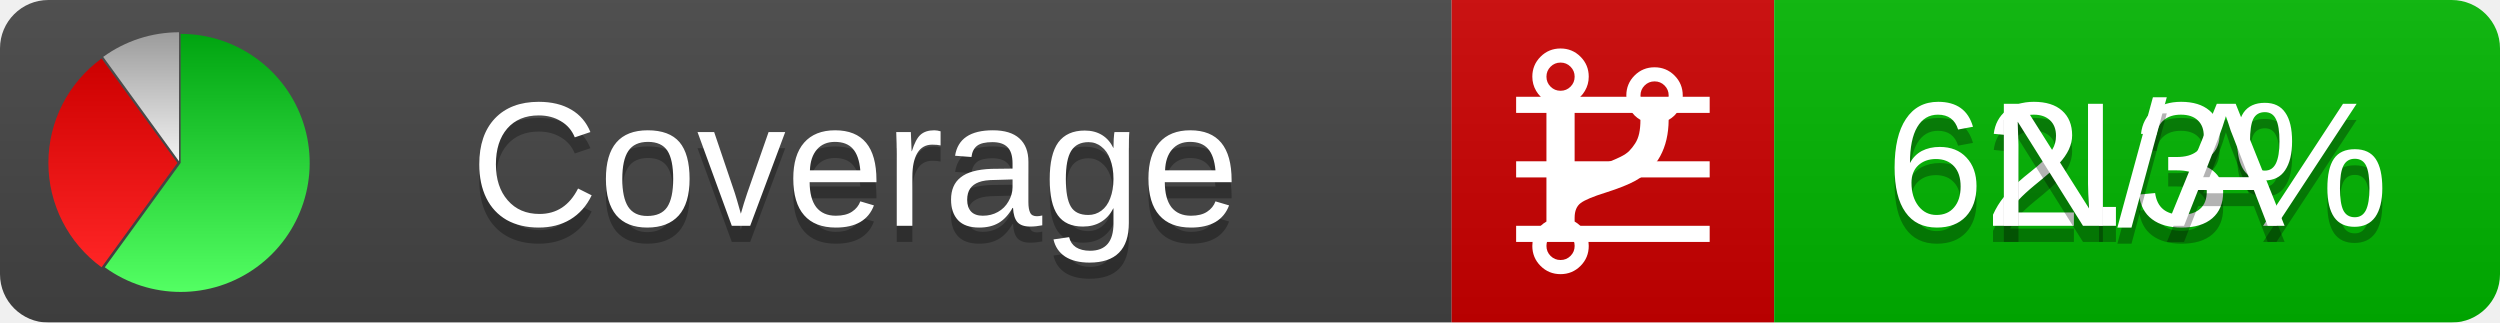
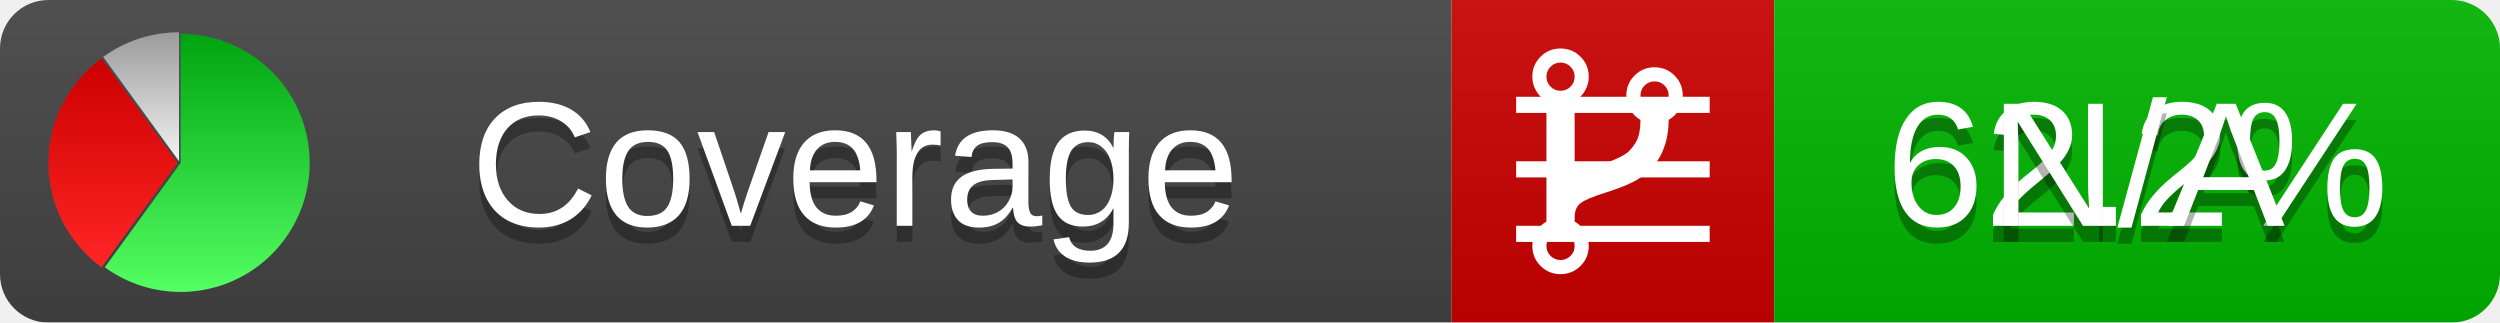
<svg xmlns="http://www.w3.org/2000/svg" xmlns:xlink="http://www.w3.org/1999/xlink" width="155" height="20">
  <style type="text/css">
          
            @keyframes fadeout {
              0 % { visibility: visible; opacity: 1; }
              40% { visibility: visible; opacity: 1; }
              50% { visibility: hidden; opacity: 0; }
              90% { visibility: hidden; opacity: 0; }
              100% { visibility: visible; opacity: 1; }
            }
            @keyframes fadein {
              0% { visibility: hidden; opacity: 0; }
              40% { visibility: hidden; opacity: 0; }
              50% { visibility: visible; opacity: 1; }
              90% { visibility: visible; opacity: 1; }
              100% { visibility: hidden; opacity: 0; }
            }
            .linecoverage {
                animation-duration: 10s;
                animation-name: fadeout;
                animation-iteration-count: infinite;
            }
            .branchcoverage {
                animation-duration: 10s;
                animation-name: fadein;
                animation-iteration-count: infinite;
            }
          
    </style>
  <defs>
    <linearGradient id="gradient" x2="0" y2="100%">
      <stop offset="0" stop-color="#bbb" stop-opacity=".1" />
      <stop offset="1" stop-opacity=".1" />
    </linearGradient>
    <linearGradient id="green" x2="0" y2="100%">
      <stop offset="0" stop-color="#00A410" />
      <stop offset="1" stop-color="#53FF63" />
    </linearGradient>
    <linearGradient id="red" x2="0" y2="100%">
      <stop offset="0" stop-color="#C00" />
      <stop offset="1" stop-color="#FF2525" />
    </linearGradient>
    <linearGradient id="gray" x2="0" y2="100%">
      <stop offset="0" stop-color="#9B9B9B" />
      <stop offset="1" stop-color="#F3F3F3" />
    </linearGradient>
    <mask id="mask">
      <rect width="155" height="20" rx="3" fill="#fff" />
    </mask>
    <g id="icon">
      <path style="fill:url(#green);" d="M205,202.5 l0,-200 a200,200 0 1,1 -117.558,361.803 z" />
      <path style="fill:url(#red);" d="M200,202.5 l-117.558,161.803 a200,200 0 0,1 0,-323.607 z" />
      <path style="fill:url(#gray);" d="M202.5,200 l-117.558,-161.803 a200,200 0 0,1 117.558,-38.196 z" />
    </g>
  </defs>
  <g mask="url(#mask)">
    <rect x="0" y="0" width="90" height="20" fill="#444" />
    <rect x="90" y="0" width="20" height="20" fill="#c00" />
    <rect x="110" y="0" width="45" height="20" fill="#00B600" />
    <rect x="0" y="0" width="155" height="20" fill="url(#gradient)" />
  </g>
  <g>
    <path class="linecoverage" stroke="#fff" d="M94 6.5 h12 M94 10.5 h12 M94 14.5 h12" />
    <path class="branchcoverage" fill="#fff" d="m 97.628,15.247 q 0,-0.364 -0.255,-0.619 -0.255,-0.255 -0.619,-0.255 -0.364,0 -0.619,0.255 -0.255,0.255 -0.255,0.619 0,0.364 0.255,0.619 0.255,0.255 0.619,0.255 0.364,0 0.619,-0.255 0.255,-0.255 0.255,-0.619 z m 0,-10.493 q 0,-0.364 -0.255,-0.619 -0.255,-0.255 -0.619,-0.255 -0.364,0 -0.619,0.255 -0.255,0.255 -0.255,0.619 0,0.364 0.255,0.619 0.255,0.255 0.619,0.255 0.364,0 0.619,-0.255 0.255,-0.255 0.255,-0.619 z m 5.83,1.166 q 0,-0.364 -0.255,-0.619 -0.255,-0.255 -0.619,-0.255 -0.364,0 -0.619,0.255 -0.255,0.255 -0.255,0.619 0,0.364 0.255,0.619 0.255,0.255 0.619,0.255 0.364,0 0.619,-0.255 0.255,-0.255 0.255,-0.619 z m 0.874,0 q 0,0.474 -0.237,0.879 -0.237,0.405 -0.638,0.633 -0.018,2.614 -2.059,3.771 -0.619,0.346 -1.849,0.738 -1.166,0.364 -1.544,0.647 -0.378,0.282 -0.378,0.911 l 0,0.237 q 0.401,0.228 0.638,0.633 0.237,0.405 0.237,0.879 0,0.729 -0.51,1.239 -0.51,0.51 -1.239,0.51 -0.729,0 -1.239,-0.51 -0.51,-0.51 -0.51,-1.239 0,-0.474 0.237,-0.879 0.237,-0.405 0.638,-0.633 l 0,-7.469 q -0.401,-0.228 -0.638,-0.633 -0.237,-0.405 -0.237,-0.879 0,-0.729 0.51,-1.239 0.51,-0.51 1.239,-0.51 0.729,0 1.239,0.51 0.51,0.51 0.51,1.239 0,0.474 -0.237,0.879 -0.237,0.405 -0.638,0.633 l 0,4.527 q 0.492,-0.237 1.403,-0.519 0.501,-0.155 0.797,-0.269 0.296,-0.114 0.642,-0.282 0.346,-0.169 0.537,-0.36 0.191,-0.191 0.369,-0.465 0.178,-0.273 0.255,-0.633 0.077,-0.36 0.077,-0.833 -0.401,-0.228 -0.638,-0.633 -0.237,-0.405 -0.237,-0.879 0,-0.729 0.51,-1.239 0.51,-0.51 1.239,-0.51 0.729,0 1.239,0.51 0.51,0.51 0.51,1.239 z" />
  </g>
  <g fill="#fff" text-anchor="middle" font-family="Verdana,Arial,Geneva,sans-serif" font-size="11">
    <a xlink:href="https://github.com/danielpalme/ReportGenerator" target="_top">
      <use xlink:href="#icon" transform="translate(3,2) scale(.04)" />
    </a>
    <text x="53" y="15" fill="#010101" fill-opacity=".3">Coverage</text>
    <text x="53" y="14" fill="#fff">Coverage</text>
-     <text class="linecoverage" x="132.5" y="15" fill="#010101" fill-opacity=".3">62.3%</text>
-     <text class="linecoverage" x="132.5" y="14">62.3%</text>
+     <text class="linecoverage" x="132.5" y="15" fill="#010101" fill-opacity=".3">62.2%</text>
+     <text class="linecoverage" x="132.5" y="14">62.2%</text>
    <text class="branchcoverage" x="132.5" y="15" fill="#010101" fill-opacity=".3">N/A</text>
    <text class="branchcoverage" x="132.5" y="14">N/A</text>
  </g>
  <g>
    <rect class="linecoverage" x="90" y="0" width="65" height="20" fill-opacity="0" />
    <rect class="branchcoverage" x="90" y="0" width="65" height="20" fill-opacity="0" />
  </g>
</svg>
